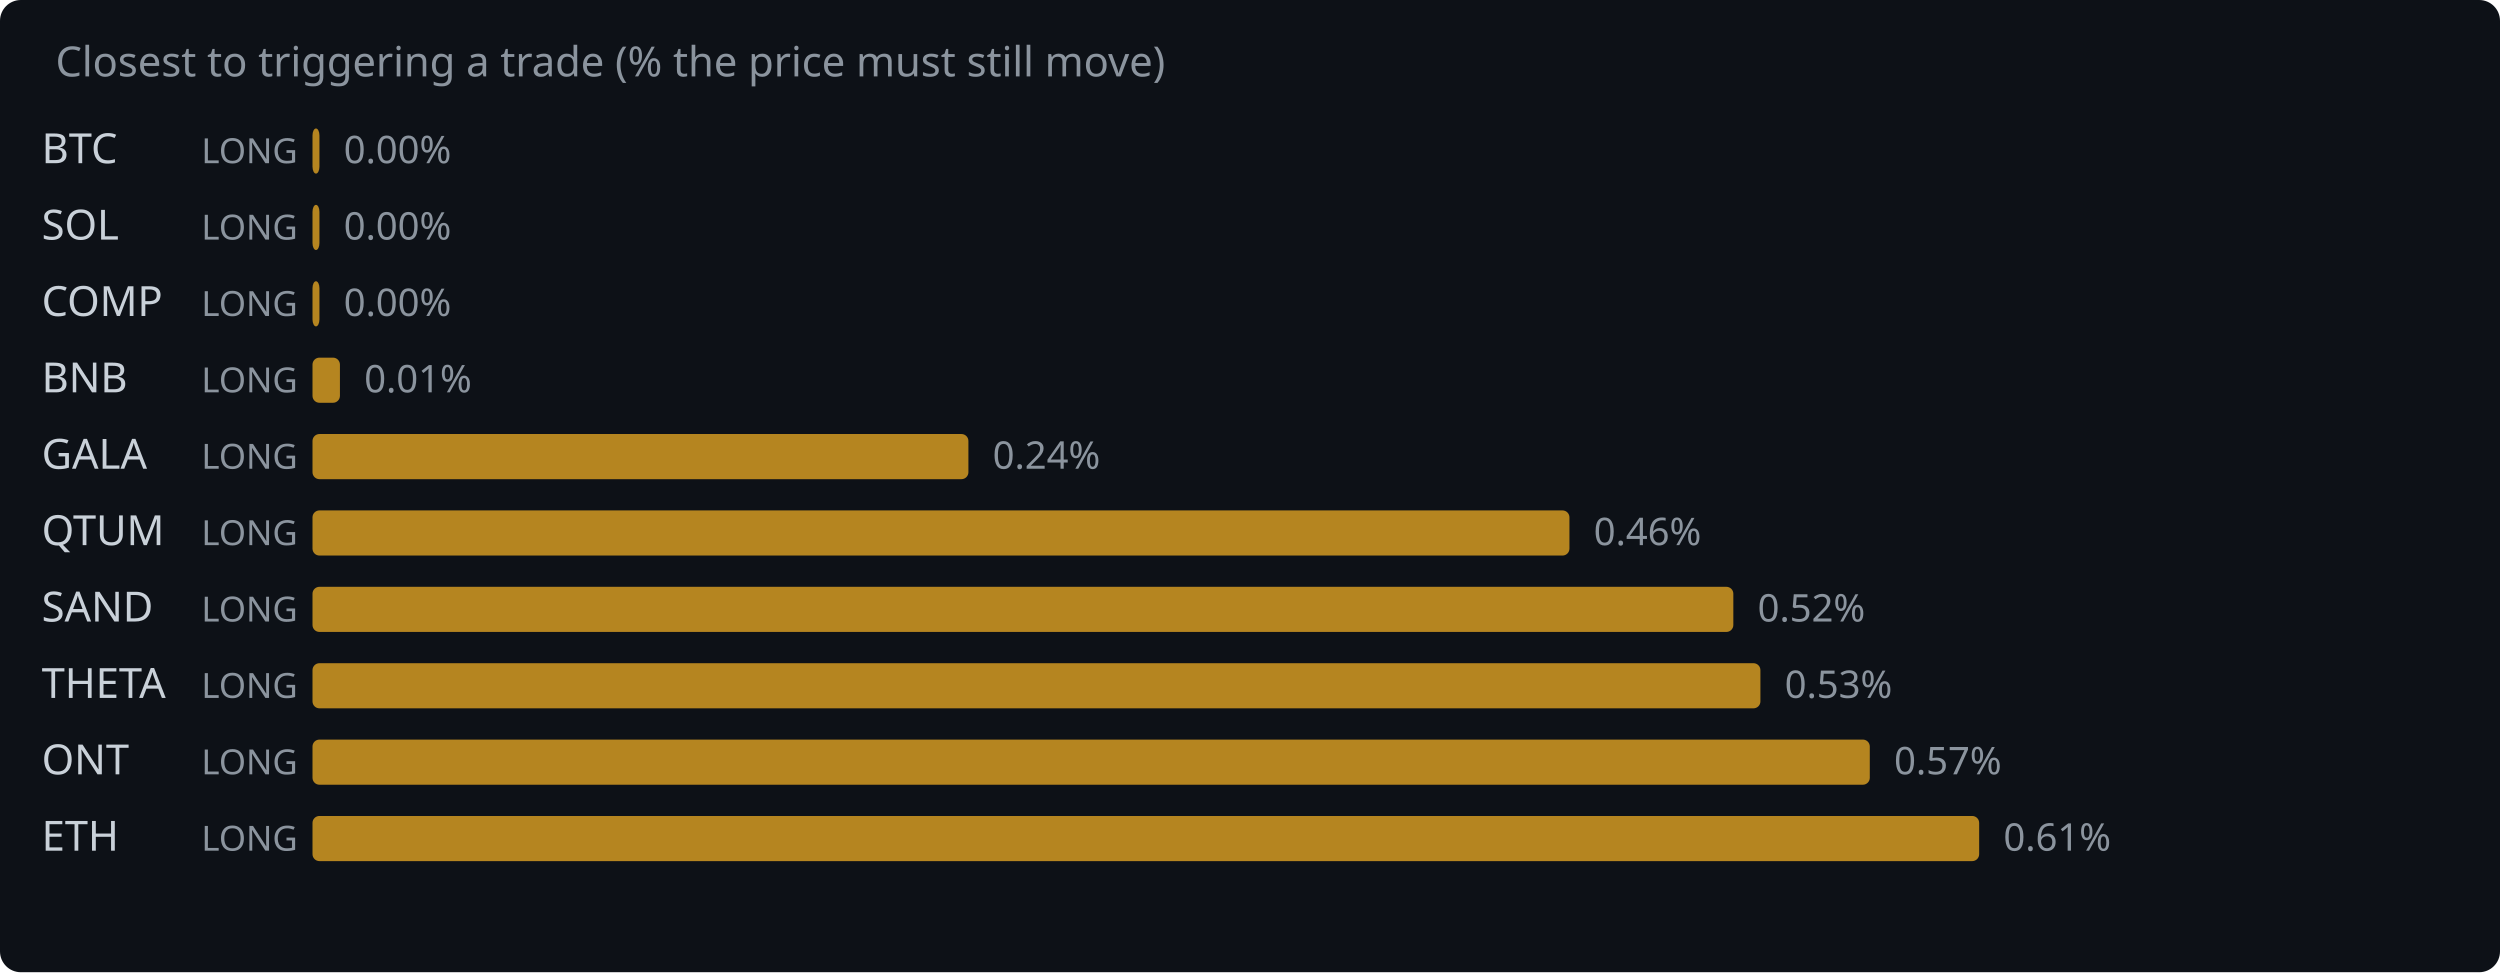
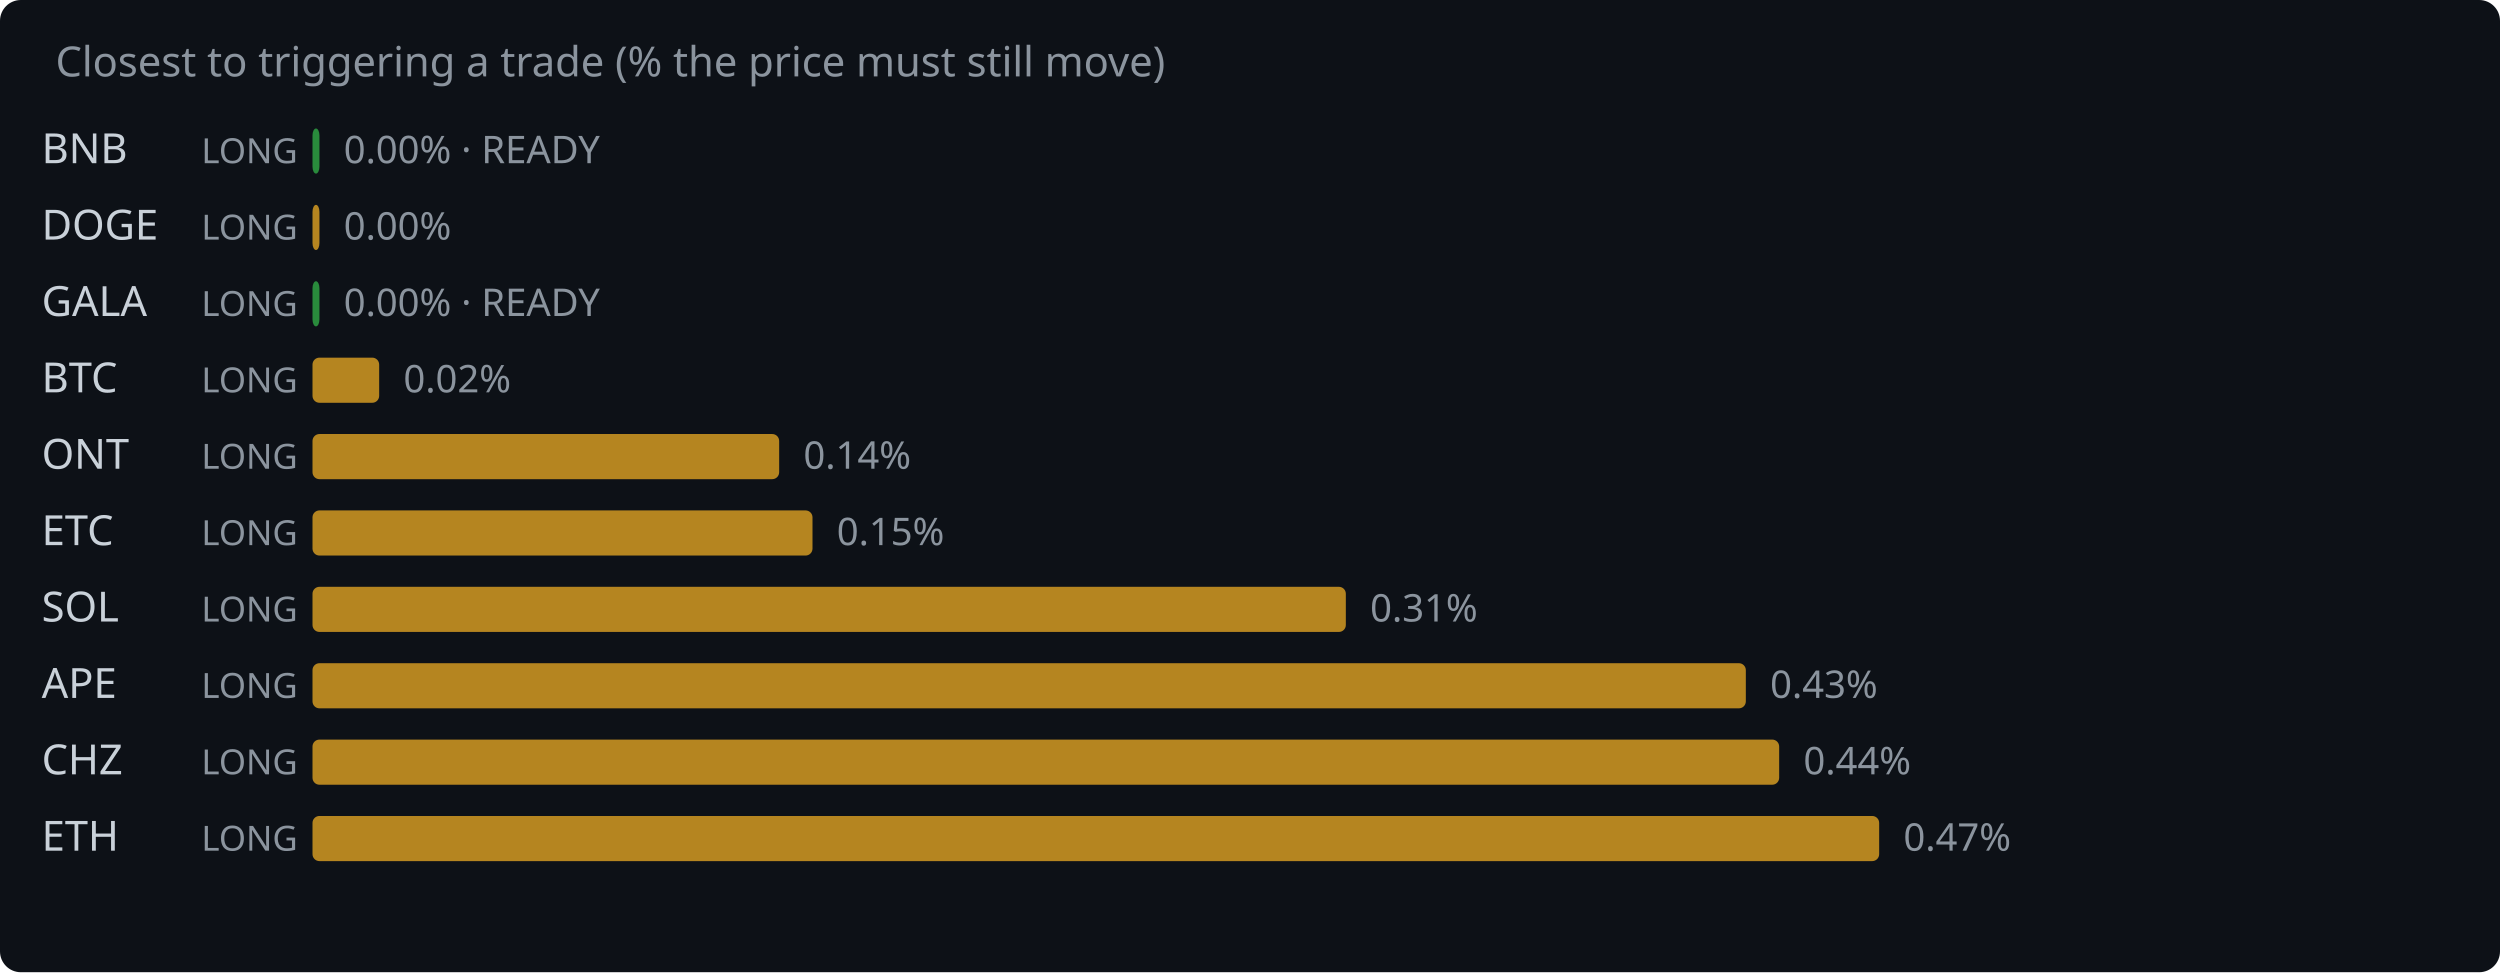
<svg xmlns="http://www.w3.org/2000/svg" width="720" height="280" viewBox="0 0 720 280">
  <rect width="720" height="280" fill="#0d1117" rx="6" />
  <text x="16" y="22" fill="#8b949e" font-family="system-ui,sans-serif" font-size="12">Closest to triggering a trade (% the price must still move)</text>
-   <text x="12" y="47" fill="#c9d1d9" font-family="system-ui,sans-serif" font-size="12">BTC</text>
+   <text x="12" y="47" fill="#c9d1d9" font-family="system-ui,sans-serif" font-size="12">BNB</text>
  <text x="58" y="47" fill="#8b949e" font-family="system-ui,sans-serif" font-size="10">LONG</text>
-   <rect x="90" y="37" width="2.0" height="13" rx="2" fill="#d29922" opacity="0.85" />
-   <text x="99.0" y="47" fill="#8b949e" font-family="system-ui,sans-serif" font-size="11">0.00%</text>
-   <text x="12" y="69" fill="#c9d1d9" font-family="system-ui,sans-serif" font-size="12">SOL</text>
+   <rect x="90" y="37" width="2.0" height="13" rx="2" fill="#2ea043" opacity="0.85" />
+   <text x="99.0" y="47" fill="#8b949e" font-family="system-ui,sans-serif" font-size="11">0.00% · READY</text>
+   <text x="12" y="69" fill="#c9d1d9" font-family="system-ui,sans-serif" font-size="12">DOGE</text>
  <text x="58" y="69" fill="#8b949e" font-family="system-ui,sans-serif" font-size="10">LONG</text>
  <rect x="90" y="59" width="2.0" height="13" rx="2" fill="#d29922" opacity="0.85" />
  <text x="99.0" y="69" fill="#8b949e" font-family="system-ui,sans-serif" font-size="11">0.00%</text>
-   <text x="12" y="91" fill="#c9d1d9" font-family="system-ui,sans-serif" font-size="12">COMP</text>
+   <text x="12" y="91" fill="#c9d1d9" font-family="system-ui,sans-serif" font-size="12">GALA</text>
  <text x="58" y="91" fill="#8b949e" font-family="system-ui,sans-serif" font-size="10">LONG</text>
-   <rect x="90" y="81" width="2.0" height="13" rx="2" fill="#d29922" opacity="0.85" />
-   <text x="99.0" y="91" fill="#8b949e" font-family="system-ui,sans-serif" font-size="11">0.00%</text>
-   <text x="12" y="113" fill="#c9d1d9" font-family="system-ui,sans-serif" font-size="12">BNB</text>
+   <rect x="90" y="81" width="2.0" height="13" rx="2" fill="#2ea043" opacity="0.85" />
+   <text x="99.0" y="91" fill="#8b949e" font-family="system-ui,sans-serif" font-size="11">0.00% · READY</text>
+   <text x="12" y="113" fill="#c9d1d9" font-family="system-ui,sans-serif" font-size="12">BTC</text>
  <text x="58" y="113" fill="#8b949e" font-family="system-ui,sans-serif" font-size="10">LONG</text>
-   <rect x="90" y="103" width="7.9" height="13" rx="2" fill="#d29922" opacity="0.85" />
-   <text x="104.9" y="113" fill="#8b949e" font-family="system-ui,sans-serif" font-size="11">0.01%</text>
-   <text x="12" y="135" fill="#c9d1d9" font-family="system-ui,sans-serif" font-size="12">GALA</text>
+   <rect x="90" y="103" width="19.2" height="13" rx="2" fill="#d29922" opacity="0.85" />
+   <text x="116.2" y="113" fill="#8b949e" font-family="system-ui,sans-serif" font-size="11">0.02%</text>
+   <text x="12" y="135" fill="#c9d1d9" font-family="system-ui,sans-serif" font-size="12">ONT</text>
  <text x="58" y="135" fill="#8b949e" font-family="system-ui,sans-serif" font-size="10">LONG</text>
-   <rect x="90" y="125" width="188.9" height="13" rx="2" fill="#d29922" opacity="0.85" />
-   <text x="285.9" y="135" fill="#8b949e" font-family="system-ui,sans-serif" font-size="11">0.24%</text>
-   <text x="12" y="157" fill="#c9d1d9" font-family="system-ui,sans-serif" font-size="12">QTUM</text>
+   <rect x="90" y="125" width="134.4" height="13" rx="2" fill="#d29922" opacity="0.85" />
+   <text x="231.4" y="135" fill="#8b949e" font-family="system-ui,sans-serif" font-size="11">0.14%</text>
+   <text x="12" y="157" fill="#c9d1d9" font-family="system-ui,sans-serif" font-size="12">ETC</text>
  <text x="58" y="157" fill="#8b949e" font-family="system-ui,sans-serif" font-size="10">LONG</text>
-   <rect x="90" y="147" width="362.0" height="13" rx="2" fill="#d29922" opacity="0.85" />
-   <text x="459.0" y="157" fill="#8b949e" font-family="system-ui,sans-serif" font-size="11">0.46%</text>
-   <text x="12" y="179" fill="#c9d1d9" font-family="system-ui,sans-serif" font-size="12">SAND</text>
+   <rect x="90" y="147" width="144.0" height="13" rx="2" fill="#d29922" opacity="0.85" />
+   <text x="241.0" y="157" fill="#8b949e" font-family="system-ui,sans-serif" font-size="11">0.15%</text>
+   <text x="12" y="179" fill="#c9d1d9" font-family="system-ui,sans-serif" font-size="12">SOL</text>
  <text x="58" y="179" fill="#8b949e" font-family="system-ui,sans-serif" font-size="10">LONG</text>
-   <rect x="90" y="169" width="409.2" height="13" rx="2" fill="#d29922" opacity="0.85" />
-   <text x="506.2" y="179" fill="#8b949e" font-family="system-ui,sans-serif" font-size="11">0.52%</text>
-   <text x="12" y="201" fill="#c9d1d9" font-family="system-ui,sans-serif" font-size="12">THETA</text>
+   <rect x="90" y="169" width="297.6" height="13" rx="2" fill="#d29922" opacity="0.85" />
+   <text x="394.6" y="179" fill="#8b949e" font-family="system-ui,sans-serif" font-size="11">0.31%</text>
+   <text x="12" y="201" fill="#c9d1d9" font-family="system-ui,sans-serif" font-size="12">APE</text>
  <text x="58" y="201" fill="#8b949e" font-family="system-ui,sans-serif" font-size="10">LONG</text>
-   <rect x="90" y="191" width="417.0" height="13" rx="2" fill="#d29922" opacity="0.85" />
-   <text x="514.0" y="201" fill="#8b949e" font-family="system-ui,sans-serif" font-size="11">0.53%</text>
-   <text x="12" y="223" fill="#c9d1d9" font-family="system-ui,sans-serif" font-size="12">ONT</text>
+   <rect x="90" y="191" width="412.8" height="13" rx="2" fill="#d29922" opacity="0.85" />
+   <text x="509.8" y="201" fill="#8b949e" font-family="system-ui,sans-serif" font-size="11">0.43%</text>
+   <text x="12" y="223" fill="#c9d1d9" font-family="system-ui,sans-serif" font-size="12">CHZ</text>
  <text x="58" y="223" fill="#8b949e" font-family="system-ui,sans-serif" font-size="10">LONG</text>
-   <rect x="90" y="213" width="448.5" height="13" rx="2" fill="#d29922" opacity="0.85" />
-   <text x="545.5" y="223" fill="#8b949e" font-family="system-ui,sans-serif" font-size="11">0.57%</text>
+   <rect x="90" y="213" width="422.4" height="13" rx="2" fill="#d29922" opacity="0.85" />
+   <text x="519.4" y="223" fill="#8b949e" font-family="system-ui,sans-serif" font-size="11">0.44%</text>
  <text x="12" y="245" fill="#c9d1d9" font-family="system-ui,sans-serif" font-size="12">ETH</text>
  <text x="58" y="245" fill="#8b949e" font-family="system-ui,sans-serif" font-size="10">LONG</text>
-   <rect x="90" y="235" width="480.0" height="13" rx="2" fill="#d29922" opacity="0.85" />
-   <text x="577.0" y="245" fill="#8b949e" font-family="system-ui,sans-serif" font-size="11">0.61%</text>
+   <rect x="90" y="235" width="451.2" height="13" rx="2" fill="#d29922" opacity="0.85" />
+   <text x="548.2" y="245" fill="#8b949e" font-family="system-ui,sans-serif" font-size="11">0.47%</text>
</svg>
